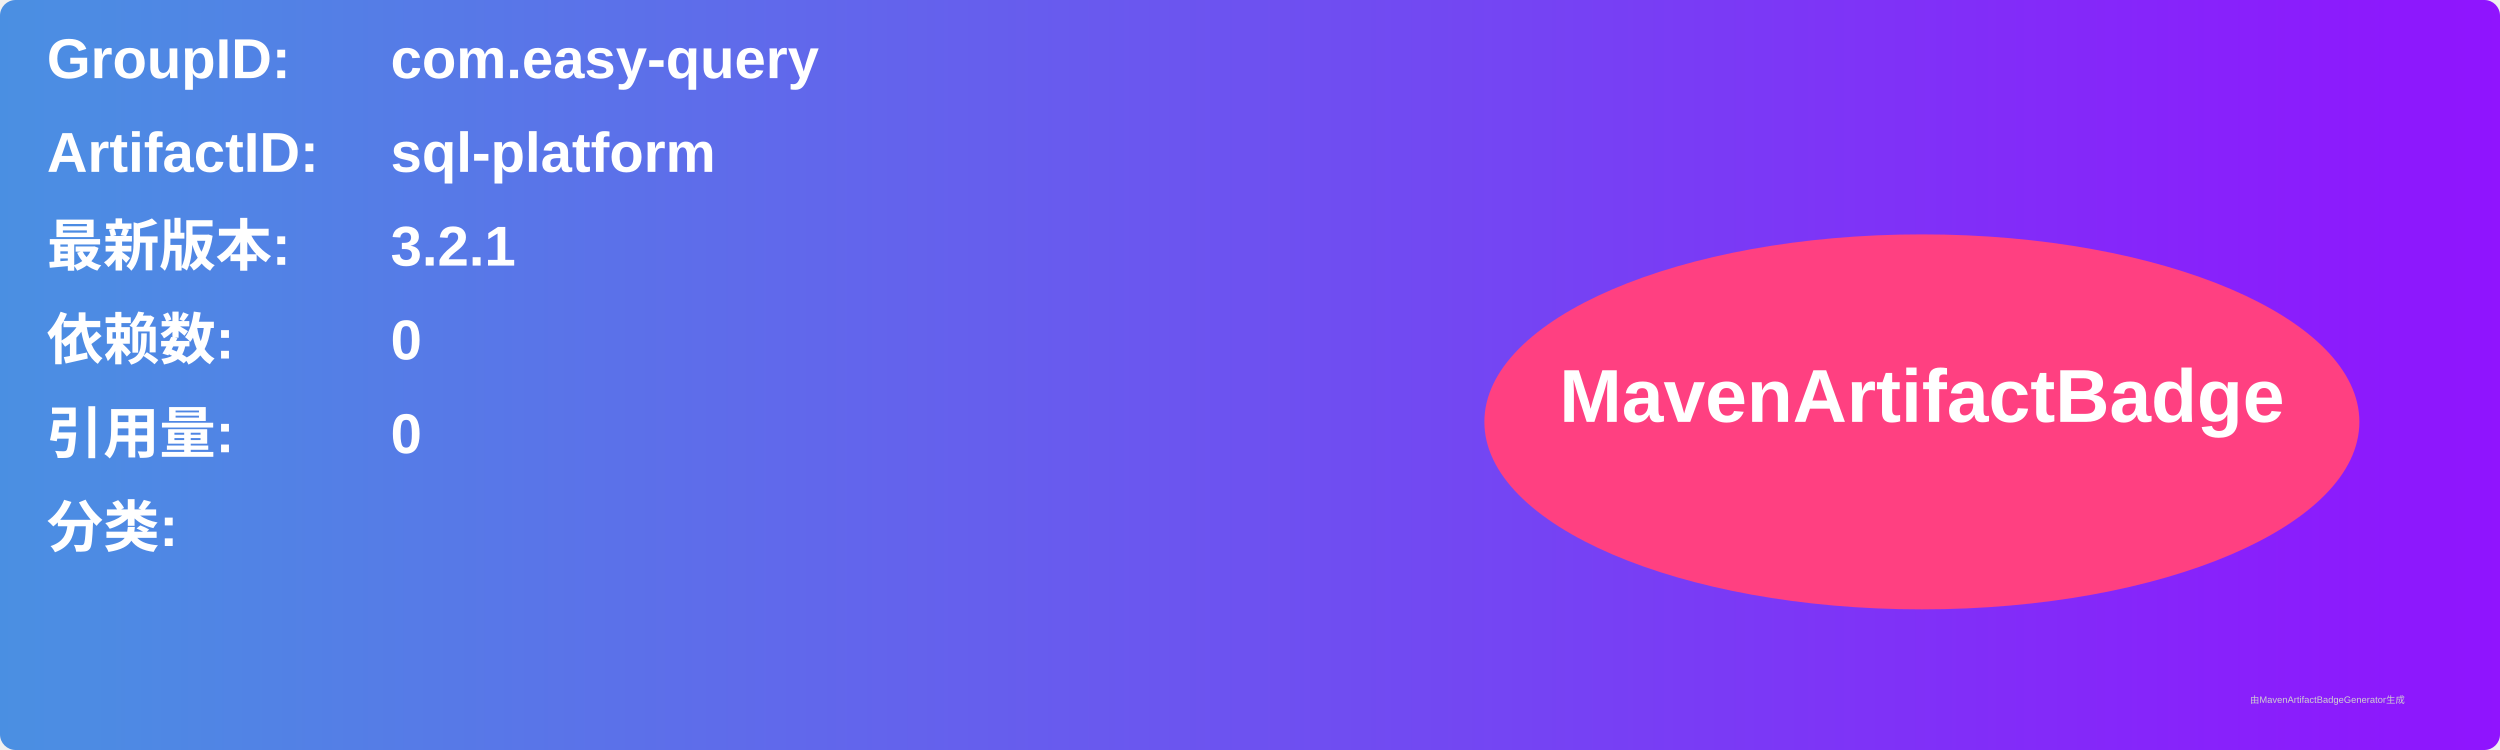
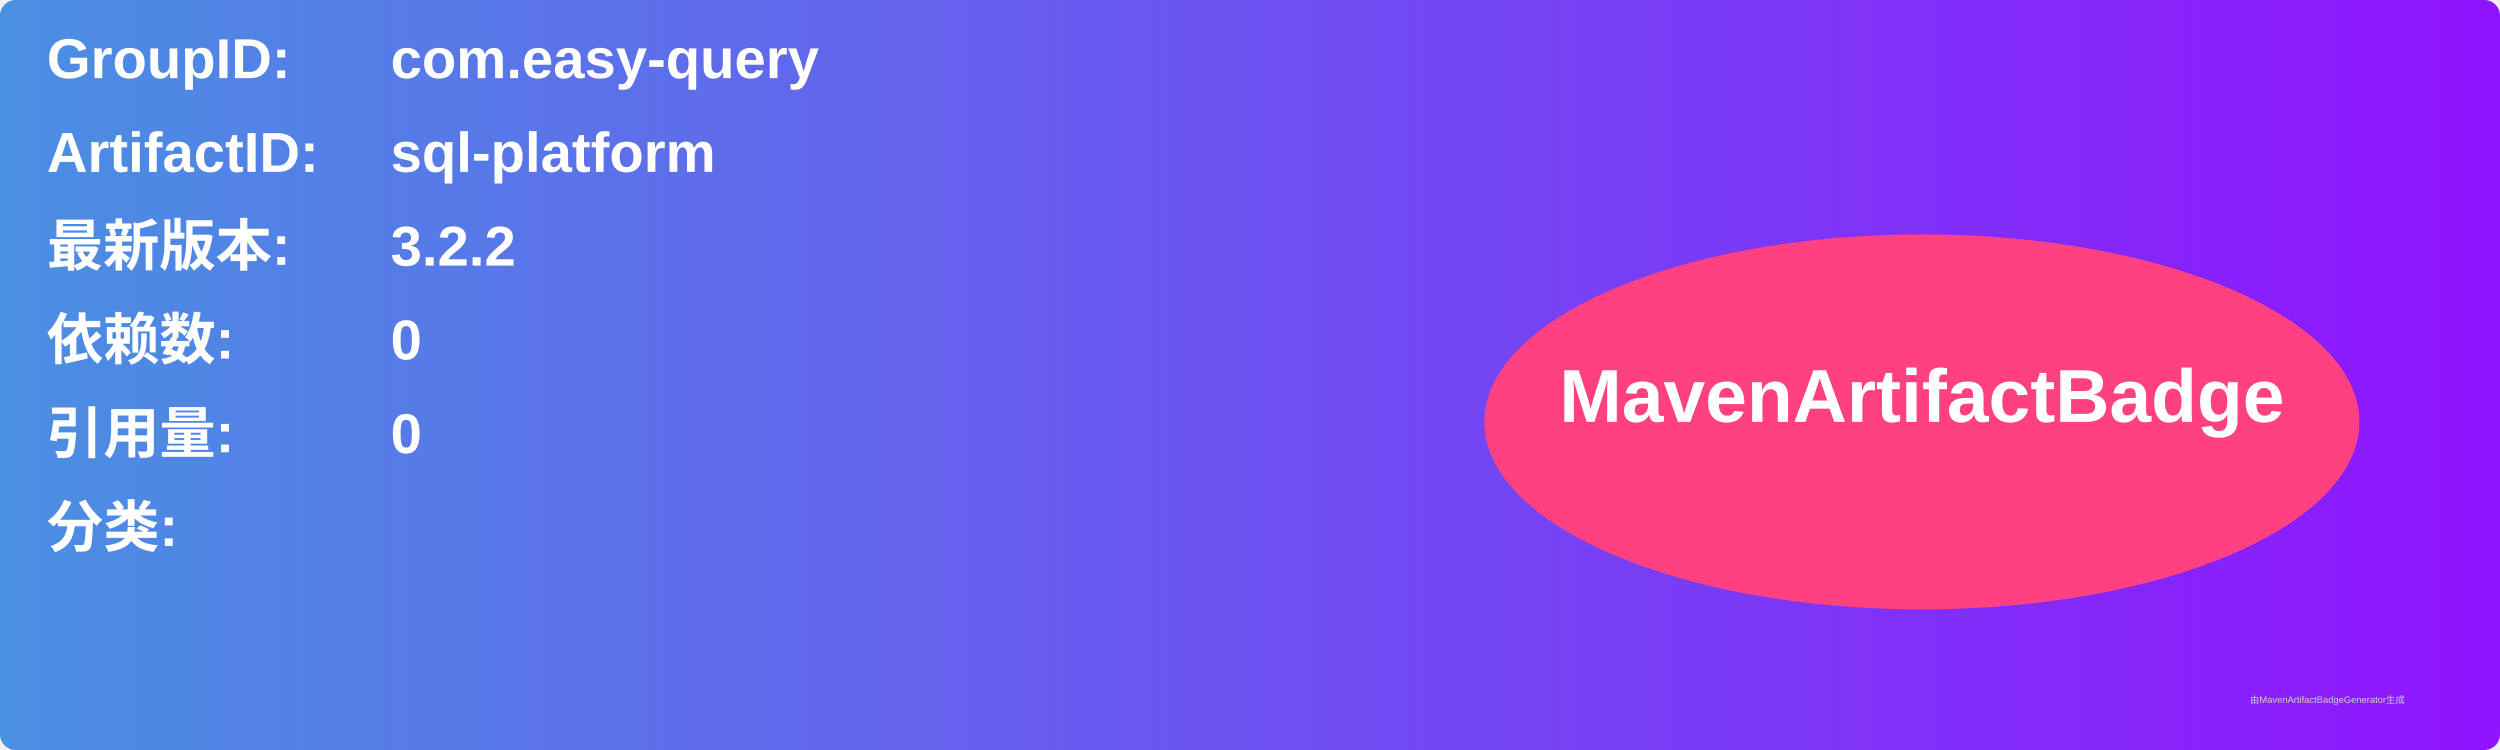
<svg xmlns="http://www.w3.org/2000/svg" width="800" height="240" viewBox="0 0 800 240">
  <linearGradient id="grad" x1="0%" y1="0%" x2="100%" y2="0%">
    <stop offset="0%" stop-color="#4a90e2" />
    <stop offset="100%" stop-color="#9013fe" />
  </linearGradient>
  <rect width="100%" height="100%" rx="5" ry="5" fill="url(#grad)" />
  <g transform="translate(15, 15)">
    <text x="0" y="10" font-family="Arial" font-size="18" fill="white" font-weight="bold" width="260">GroupID:</text>
    <text x="110" y="10" font-family="Arial" font-size="18" fill="white" font-weight="bold" width="460">com.easy-query</text>
    <text x="0" y="40" font-family="Arial" font-size="18" fill="white" font-weight="bold" width="260">ArtifactID:</text>
    <text x="110" y="40" font-family="Arial" font-size="18" fill="white" font-weight="bold" width="460">sql-platform</text>
    <text x="0" y="70" font-family="Arial" font-size="18" fill="white" font-weight="bold">最新版本:</text>
    <text x="110" y="70" font-family="Arial" font-size="18" fill="white" font-weight="bold">
-       <tspan font-weight="bold">3.2.1</tspan>
+       <tspan font-weight="bold">3.2.2</tspan>
    </text>
    <text x="0" y="100" font-family="Arial" font-size="18" fill="white" font-weight="bold">依赖数: </text>
    <text x="110" y="100" font-family="Arial" font-size="18" fill="white">
      <tspan font-weight="bold">0</tspan>
    </text>
    <text x="0" y="130" font-family="Arial" font-size="18" fill="white" font-weight="bold">引用量: </text>
    <text x="110" y="130" font-family="Arial" font-size="18" fill="white">
      <tspan font-weight="bold">0</tspan>
    </text>
    <text x="0" y="160" font-family="Arial" font-size="18" fill="white" font-weight="bold">分类:</text>
    <text x="10" y="190" font-family="Arial" font-size="10" fill="white">
      <tspan font-weight="bold" />
    </text>
    <ellipse cx="600" cy="120" rx="140" ry="60" fill="#ff4081" />
    <text x="600" y="120" text-anchor="middle" font-family="Arial" font-size="24" fill="white" font-weight="bold">MavenArtifactBadge</text>
  </g>
  <text x="720" y="225" font-family="Arial" font-size="3" fill="#d0d0d0">由MavenArtifactBadgeGenerator生成</text>
</svg>
